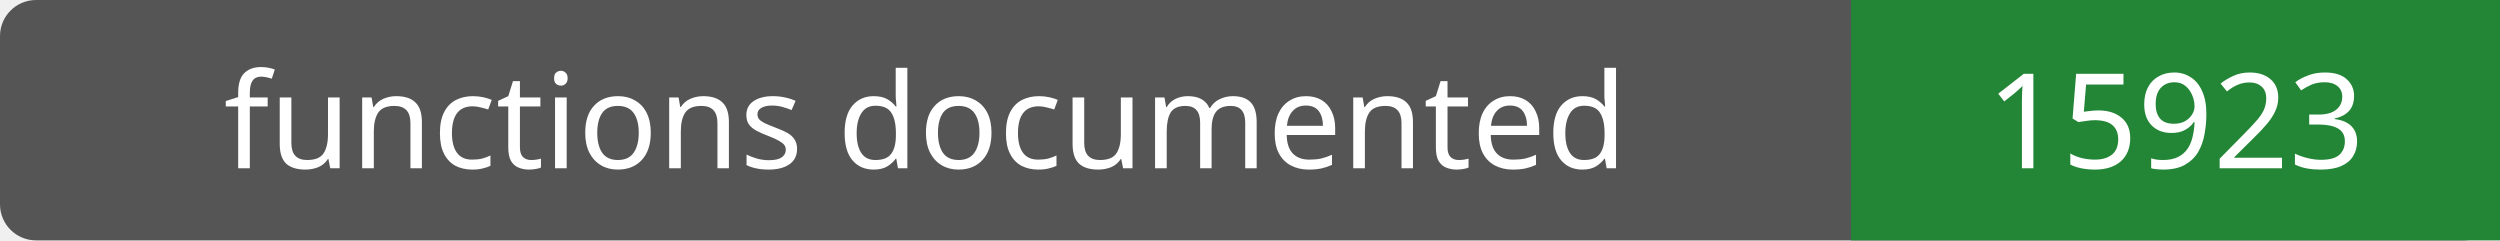
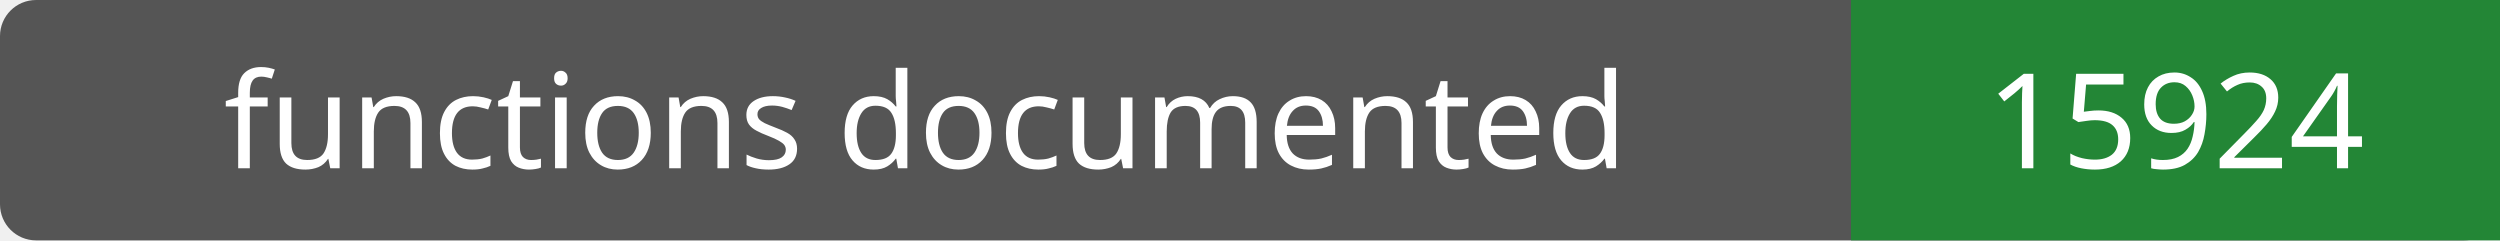
- <svg xmlns="http://www.w3.org/2000/svg" width="208" height="20" role="img" aria-label="functions documented: 15923">
+ <svg xmlns="http://www.w3.org/2000/svg" width="208" height="20" role="img" aria-label="functions documented: 15924">
  <rect width="208" height="20" rx="3" fill="#555" />
  <path fill="#238636" d="M154 0h54v20H154z" />
  <g fill="#fff" text-anchor="middle" font-family="Verdana,sans-serif" font-size="11">
    <text x="77.0" y="14">functions documented</text>
-     <text x="181.0" y="14">15923</text>
+     <text x="181.0" y="14">15924</text>
  </g>
</svg>
